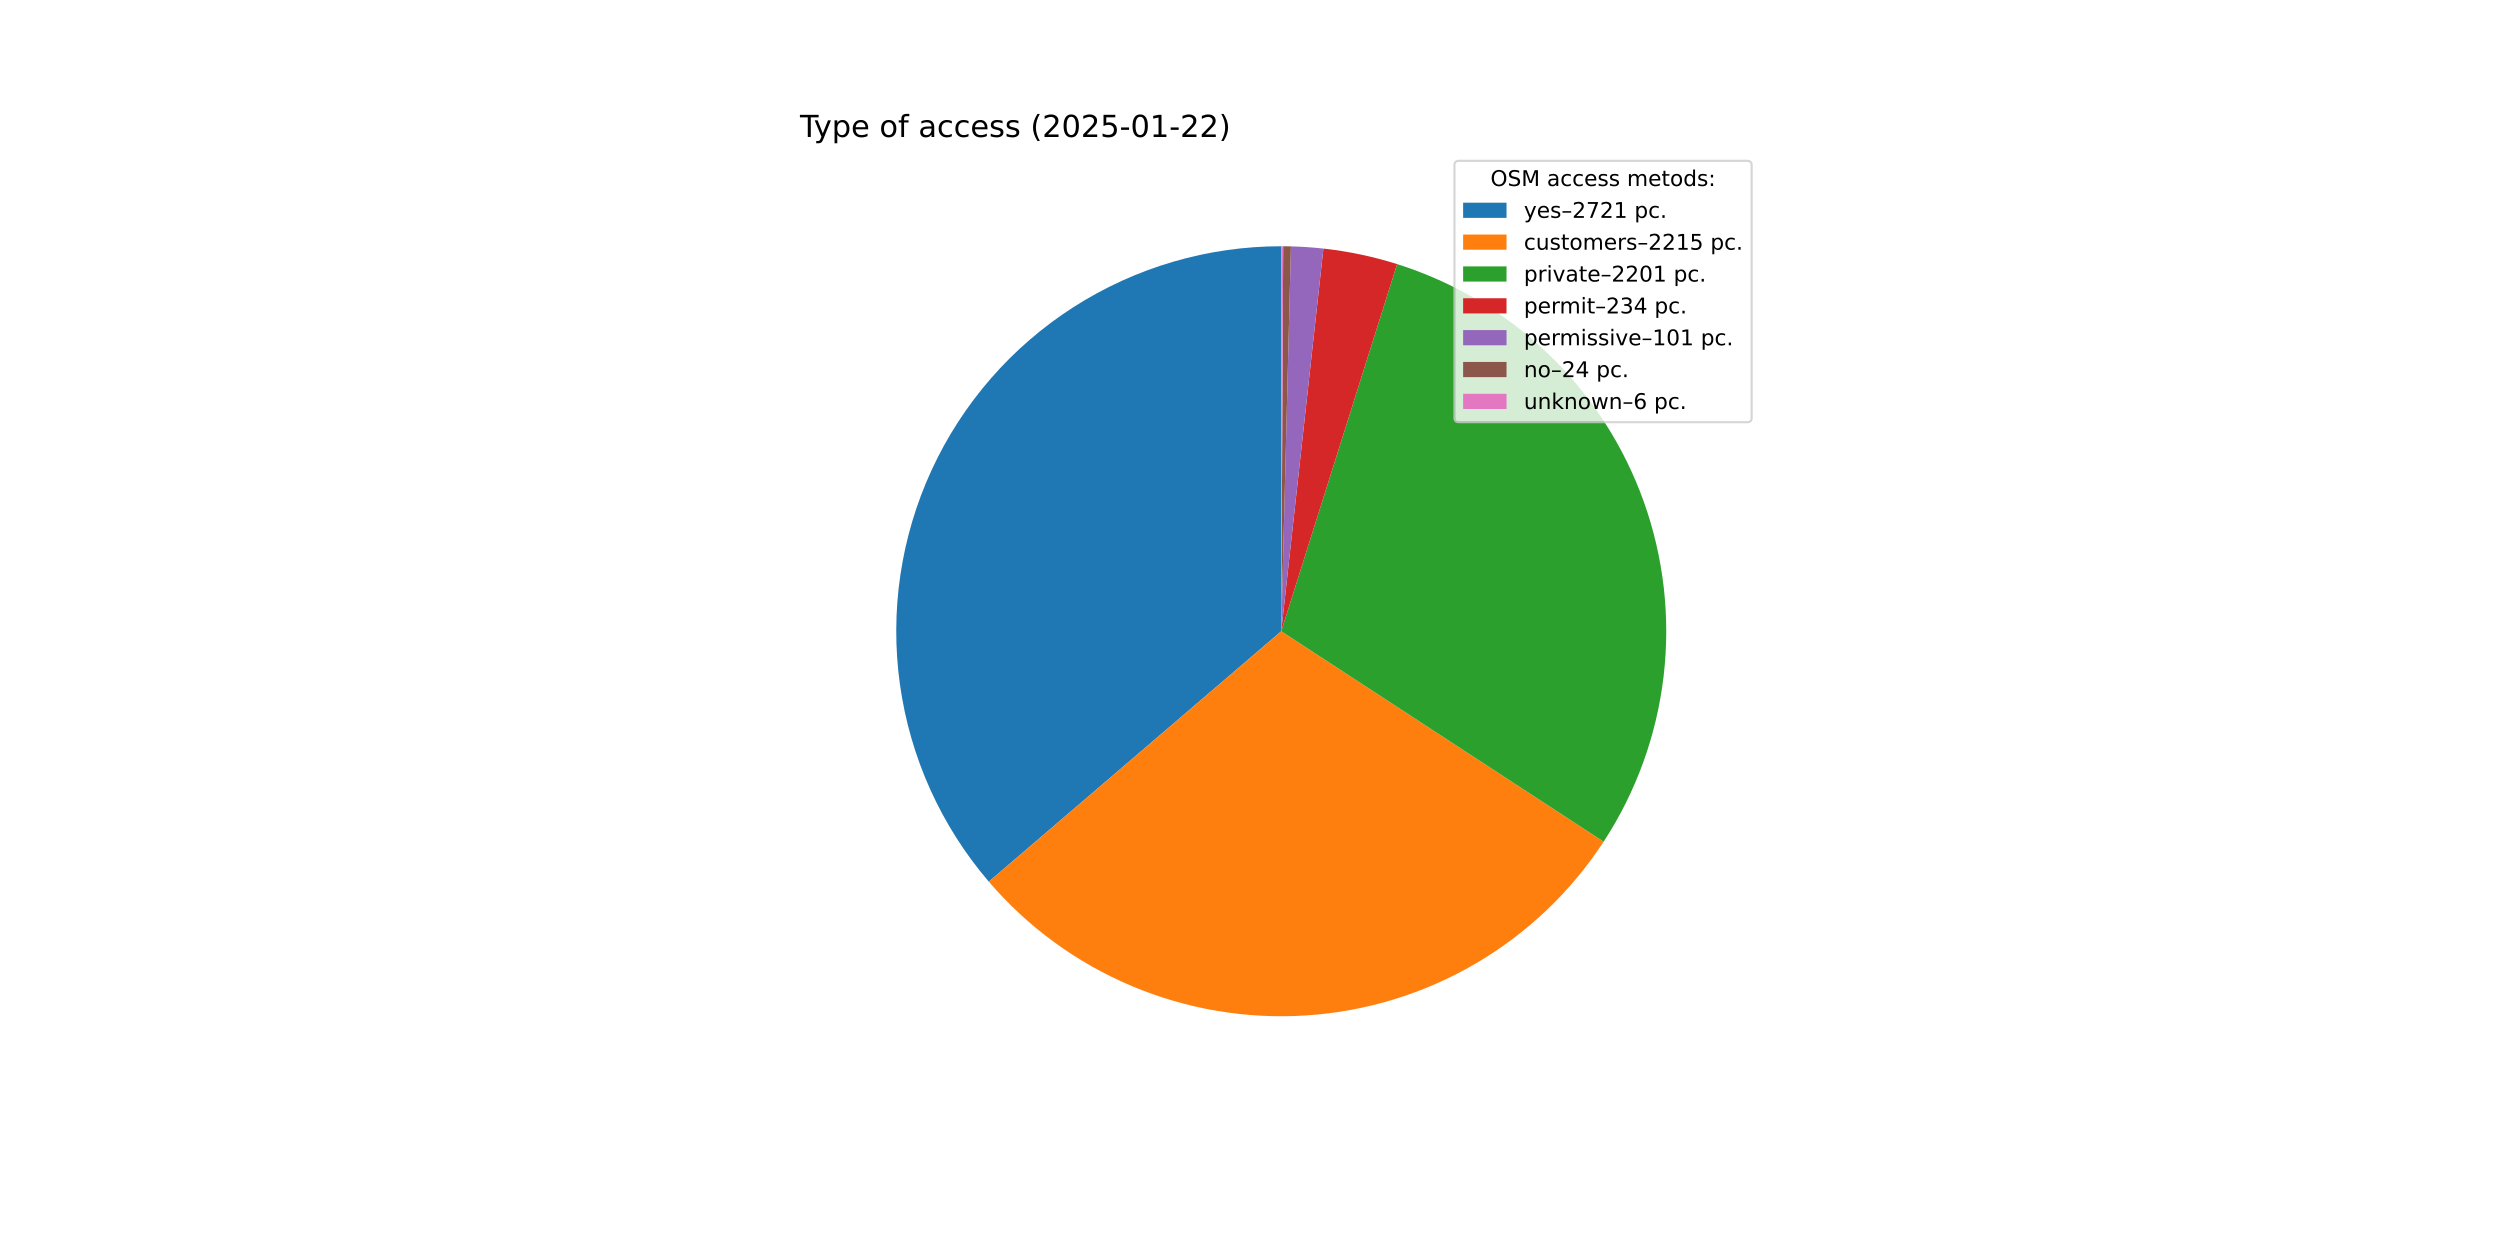
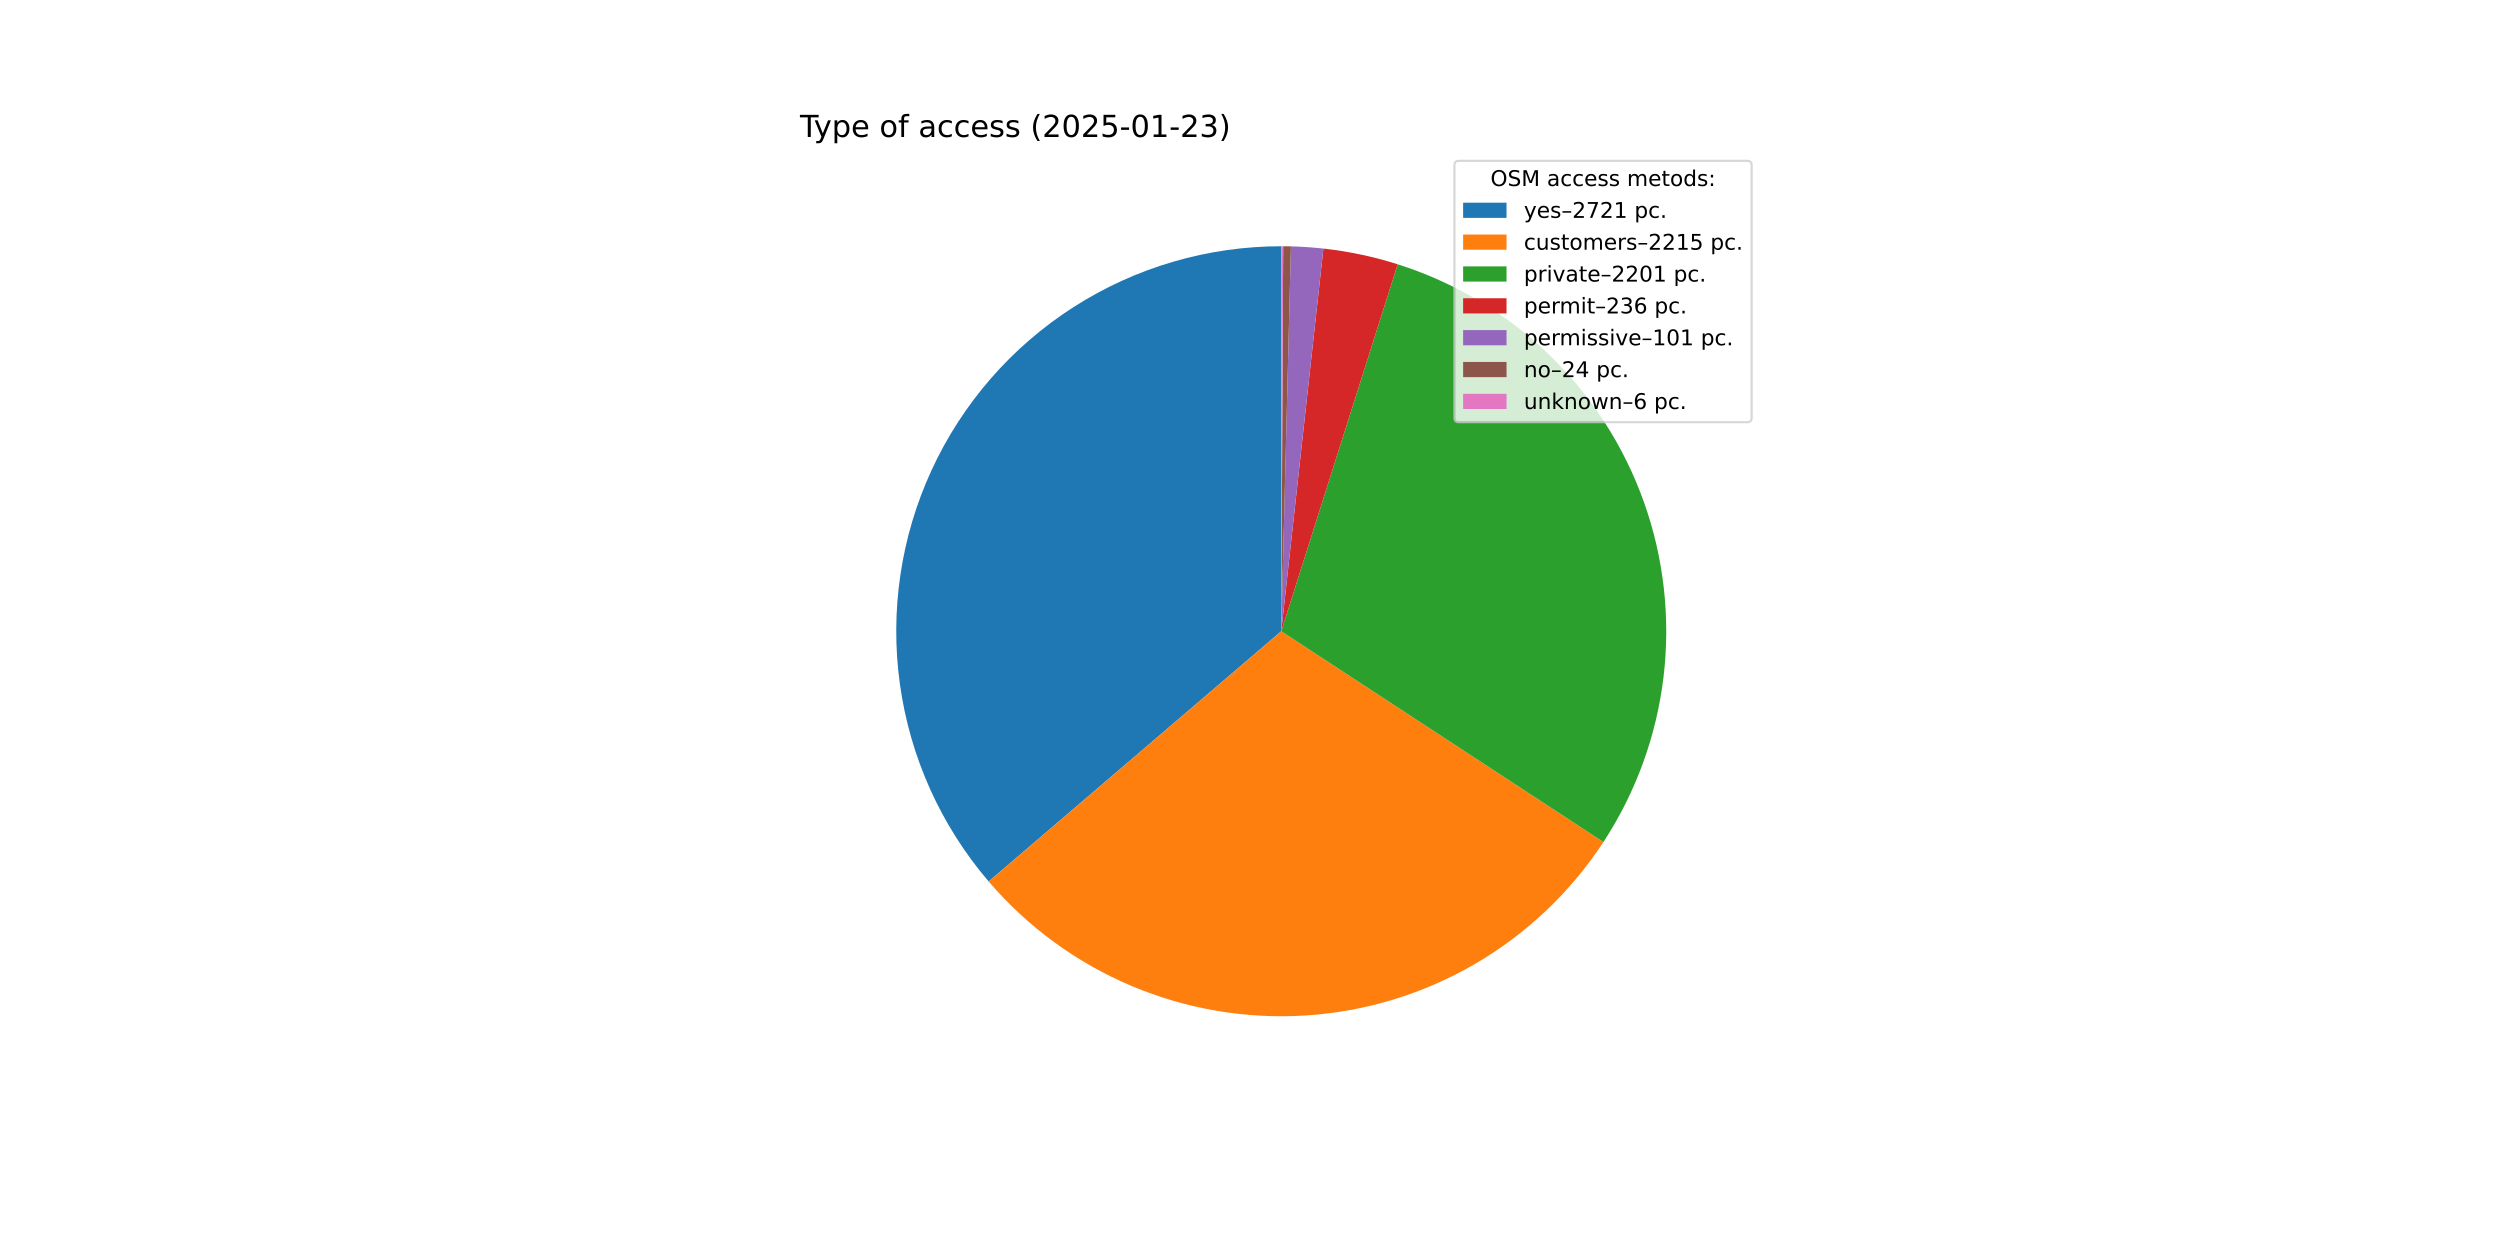
<svg xmlns="http://www.w3.org/2000/svg" xmlns:xlink="http://www.w3.org/1999/xlink" width="1152pt" height="576pt" viewBox="0 0 1152 576" version="1.1">
  <defs>
    <style type="text/css">*{stroke-linejoin: round; stroke-linecap: butt}</style>
  </defs>
  <g id="figure_1">
    <g id="patch_1">
      <path d="M 0 576  L 1152 576  L 1152 0  L 0 0  z " style="fill: #ffffff" />
    </g>
    <g id="axes_1">
      <g id="patch_2">
-         <path d="M 590.4 113.472  C 556.482 113.472 523.265 123.199 494.705 141.494  C 466.144 159.79 443.421 185.898 429.241 216.709  C 415.06 247.521 410.009 281.762 414.688 315.355  C 419.368 348.949 433.584 380.506 455.645 406.27  L 590.4 290.88  z " style="fill: #1f77b4" />
+         <path d="M 590.4 113.472  C 556.491 113.472 523.283 123.194 494.728 141.48  C 466.172 159.766 443.449 185.862 429.263 216.66  C 415.077 247.459 410.015 281.689 414.677 315.275  C 419.34 348.862 433.536 380.418 455.575 406.188  L 590.4 290.88  z " style="fill: #1f77b4" />
      </g>
      <g id="patch_3">
-         <path d="M 455.645 406.27  C 473.563 427.195 496.112 443.662 521.498 454.361  C 546.884 465.061 574.417 469.701 601.907 467.914  C 629.398 466.128 656.098 457.962 679.886 444.066  C 703.673 430.17 723.9 410.923 738.958 387.854  L 590.4 290.88  z " style="fill: #ff7f0e" />
+         <path d="M 455.575 406.188  C 473.476 427.118 496.007 443.596 521.378 454.311  C 546.75 465.026 574.271 469.687 601.756 467.924  C 629.241 466.161 655.941 458.022 679.736 444.153  C 703.53 430.285 723.772 411.064 738.852 388.018  L 590.4 290.88  z " style="fill: #ff7f0e" />
      </g>
      <g id="patch_4">
-         <path d="M 738.958 387.854  C 753.921 364.932 763.378 338.856 766.585 311.671  C 769.793 284.487 766.667 256.925 757.451 231.15  C 748.235 205.375 733.177 182.079 713.46 163.092  C 693.743 144.104 669.897 129.935 643.793 121.697  L 590.4 290.88  z " style="fill: #2ca02c" />
+         <path d="M 738.852 388.018  C 753.835 365.119 763.32 339.06 766.56 311.887  C 769.8 284.714 766.71 257.156 757.531 231.375  C 748.352 205.595 733.332 182.284 713.648 163.273  C 693.964 144.262 670.146 130.06 644.062 121.783  L 590.4 290.88  z " style="fill: #2ca02c" />
      </g>
      <g id="patch_5">
-         <path d="M 643.793 121.697  C 638.266 119.953 632.656 118.48 626.985 117.285  C 621.313 116.09 615.587 115.173 609.826 114.539  L 590.4 290.88  z " style="fill: #d62728" />
+         <path d="M 644.062 121.783  C 638.492 120.015 632.838 118.523 627.12 117.314  C 621.403 116.104 615.629 115.178 609.82 114.538  L 590.4 290.88  z " style="fill: #d62728" />
      </g>
      <g id="patch_6">
-         <path d="M 609.826 114.539  C 607.339 114.265 604.848 114.044 602.352 113.875  C 599.856 113.707 597.358 113.591 594.857 113.528  L 590.4 290.88  z " style="fill: #9467bd" />
+         <path d="M 609.82 114.538  C 607.335 114.264 604.844 114.043 602.349 113.875  C 599.854 113.706 597.356 113.591 594.856 113.528  L 590.4 290.88  z " style="fill: #9467bd" />
      </g>
      <g id="patch_7">
-         <path d="M 594.857 113.528  C 594.263 113.513 593.669 113.501 593.074 113.492  C 592.48 113.483 591.886 113.477 591.292 113.474  L 590.4 290.88  z " style="fill: #8c564b" />
+         <path d="M 594.856 113.528  C 594.262 113.513 593.668 113.501 593.074 113.492  C 592.48 113.483 591.886 113.477 591.291 113.474  L 590.4 290.88  z " style="fill: #8c564b" />
      </g>
      <g id="patch_8">
-         <path d="M 591.292 113.474  C 591.143 113.473 590.994 113.473 590.846 113.473  C 590.697 113.472 590.549 113.472 590.4 113.472  L 590.4 290.88  z " style="fill: #e377c2" />
+         <path d="M 591.291 113.474  C 591.143 113.473 590.994 113.473 590.846 113.473  C 590.697 113.472 590.549 113.472 590.4 113.472  L 590.4 290.88  z " style="fill: #e377c2" />
      </g>
      <g id="matplotlib.axis_1" />
      <g id="matplotlib.axis_2" />
      <g id="text_1">
        <g transform="translate(368.64 63.12) scale(0.14 -0.14)">
          <defs>
            <path id="DejaVuSans-54" d="M -19 4666  L 3928 4666  L 3928 4134  L 2272 4134  L 2272 0  L 1638 0  L 1638 4134  L -19 4134  L -19 4666  z " transform="scale(0.015625)" />
            <path id="DejaVuSans-79" d="M 2059 -325  Q 1816 -950 1584 -1140  Q 1353 -1331 966 -1331  L 506 -1331  L 506 -850  L 844 -850  Q 1081 -850 1212 -737  Q 1344 -625 1503 -206  L 1606 56  L 191 3500  L 800 3500  L 1894 763  L 2988 3500  L 3597 3500  L 2059 -325  z " transform="scale(0.015625)" />
            <path id="DejaVuSans-70" d="M 1159 525  L 1159 -1331  L 581 -1331  L 581 3500  L 1159 3500  L 1159 2969  Q 1341 3281 1617 3432  Q 1894 3584 2278 3584  Q 2916 3584 3314 3078  Q 3713 2572 3713 1747  Q 3713 922 3314 415  Q 2916 -91 2278 -91  Q 1894 -91 1617 61  Q 1341 213 1159 525  z M 3116 1747  Q 3116 2381 2855 2742  Q 2594 3103 2138 3103  Q 1681 3103 1420 2742  Q 1159 2381 1159 1747  Q 1159 1113 1420 752  Q 1681 391 2138 391  Q 2594 391 2855 752  Q 3116 1113 3116 1747  z " transform="scale(0.015625)" />
            <path id="DejaVuSans-65" d="M 3597 1894  L 3597 1613  L 953 1613  Q 991 1019 1311 708  Q 1631 397 2203 397  Q 2534 397 2845 478  Q 3156 559 3463 722  L 3463 178  Q 3153 47 2828 -22  Q 2503 -91 2169 -91  Q 1331 -91 842 396  Q 353 884 353 1716  Q 353 2575 817 3079  Q 1281 3584 2069 3584  Q 2775 3584 3186 3129  Q 3597 2675 3597 1894  z M 3022 2063  Q 3016 2534 2758 2815  Q 2500 3097 2075 3097  Q 1594 3097 1305 2825  Q 1016 2553 972 2059  L 3022 2063  z " transform="scale(0.015625)" />
            <path id="DejaVuSans-20" transform="scale(0.015625)" />
            <path id="DejaVuSans-6f" d="M 1959 3097  Q 1497 3097 1228 2736  Q 959 2375 959 1747  Q 959 1119 1226 758  Q 1494 397 1959 397  Q 2419 397 2687 759  Q 2956 1122 2956 1747  Q 2956 2369 2687 2733  Q 2419 3097 1959 3097  z M 1959 3584  Q 2709 3584 3137 3096  Q 3566 2609 3566 1747  Q 3566 888 3137 398  Q 2709 -91 1959 -91  Q 1206 -91 779 398  Q 353 888 353 1747  Q 353 2609 779 3096  Q 1206 3584 1959 3584  z " transform="scale(0.015625)" />
            <path id="DejaVuSans-66" d="M 2375 4863  L 2375 4384  L 1825 4384  Q 1516 4384 1395 4259  Q 1275 4134 1275 3809  L 1275 3500  L 2222 3500  L 2222 3053  L 1275 3053  L 1275 0  L 697 0  L 697 3053  L 147 3053  L 147 3500  L 697 3500  L 697 3744  Q 697 4328 969 4595  Q 1241 4863 1831 4863  L 2375 4863  z " transform="scale(0.015625)" />
            <path id="DejaVuSans-61" d="M 2194 1759  Q 1497 1759 1228 1600  Q 959 1441 959 1056  Q 959 750 1161 570  Q 1363 391 1709 391  Q 2188 391 2477 730  Q 2766 1069 2766 1631  L 2766 1759  L 2194 1759  z M 3341 1997  L 3341 0  L 2766 0  L 2766 531  Q 2569 213 2275 61  Q 1981 -91 1556 -91  Q 1019 -91 701 211  Q 384 513 384 1019  Q 384 1609 779 1909  Q 1175 2209 1959 2209  L 2766 2209  L 2766 2266  Q 2766 2663 2505 2880  Q 2244 3097 1772 3097  Q 1472 3097 1187 3025  Q 903 2953 641 2809  L 641 3341  Q 956 3463 1253 3523  Q 1550 3584 1831 3584  Q 2591 3584 2966 3190  Q 3341 2797 3341 1997  z " transform="scale(0.015625)" />
            <path id="DejaVuSans-63" d="M 3122 3366  L 3122 2828  Q 2878 2963 2633 3030  Q 2388 3097 2138 3097  Q 1578 3097 1268 2742  Q 959 2388 959 1747  Q 959 1106 1268 751  Q 1578 397 2138 397  Q 2388 397 2633 464  Q 2878 531 3122 666  L 3122 134  Q 2881 22 2623 -34  Q 2366 -91 2075 -91  Q 1284 -91 818 406  Q 353 903 353 1747  Q 353 2603 823 3093  Q 1294 3584 2113 3584  Q 2378 3584 2631 3529  Q 2884 3475 3122 3366  z " transform="scale(0.015625)" />
            <path id="DejaVuSans-73" d="M 2834 3397  L 2834 2853  Q 2591 2978 2328 3040  Q 2066 3103 1784 3103  Q 1356 3103 1142 2972  Q 928 2841 928 2578  Q 928 2378 1081 2264  Q 1234 2150 1697 2047  L 1894 2003  Q 2506 1872 2764 1633  Q 3022 1394 3022 966  Q 3022 478 2636 193  Q 2250 -91 1575 -91  Q 1294 -91 989 -36  Q 684 19 347 128  L 347 722  Q 666 556 975 473  Q 1284 391 1588 391  Q 1994 391 2212 530  Q 2431 669 2431 922  Q 2431 1156 2273 1281  Q 2116 1406 1581 1522  L 1381 1569  Q 847 1681 609 1914  Q 372 2147 372 2553  Q 372 3047 722 3315  Q 1072 3584 1716 3584  Q 2034 3584 2315 3537  Q 2597 3491 2834 3397  z " transform="scale(0.015625)" />
            <path id="DejaVuSans-28" d="M 1984 4856  Q 1566 4138 1362 3434  Q 1159 2731 1159 2009  Q 1159 1288 1364 580  Q 1569 -128 1984 -844  L 1484 -844  Q 1016 -109 783 600  Q 550 1309 550 2009  Q 550 2706 781 3412  Q 1013 4119 1484 4856  L 1984 4856  z " transform="scale(0.015625)" />
            <path id="DejaVuSans-32" d="M 1228 531  L 3431 531  L 3431 0  L 469 0  L 469 531  Q 828 903 1448 1529  Q 2069 2156 2228 2338  Q 2531 2678 2651 2914  Q 2772 3150 2772 3378  Q 2772 3750 2511 3984  Q 2250 4219 1831 4219  Q 1534 4219 1204 4116  Q 875 4013 500 3803  L 500 4441  Q 881 4594 1212 4672  Q 1544 4750 1819 4750  Q 2544 4750 2975 4387  Q 3406 4025 3406 3419  Q 3406 3131 3298 2873  Q 3191 2616 2906 2266  Q 2828 2175 2409 1742  Q 1991 1309 1228 531  z " transform="scale(0.015625)" />
            <path id="DejaVuSans-30" d="M 2034 4250  Q 1547 4250 1301 3770  Q 1056 3291 1056 2328  Q 1056 1369 1301 889  Q 1547 409 2034 409  Q 2525 409 2770 889  Q 3016 1369 3016 2328  Q 3016 3291 2770 3770  Q 2525 4250 2034 4250  z M 2034 4750  Q 2819 4750 3233 4129  Q 3647 3509 3647 2328  Q 3647 1150 3233 529  Q 2819 -91 2034 -91  Q 1250 -91 836 529  Q 422 1150 422 2328  Q 422 3509 836 4129  Q 1250 4750 2034 4750  z " transform="scale(0.015625)" />
            <path id="DejaVuSans-35" d="M 691 4666  L 3169 4666  L 3169 4134  L 1269 4134  L 1269 2991  Q 1406 3038 1543 3061  Q 1681 3084 1819 3084  Q 2600 3084 3056 2656  Q 3513 2228 3513 1497  Q 3513 744 3044 326  Q 2575 -91 1722 -91  Q 1428 -91 1123 -41  Q 819 9 494 109  L 494 744  Q 775 591 1075 516  Q 1375 441 1709 441  Q 2250 441 2565 725  Q 2881 1009 2881 1497  Q 2881 1984 2565 2268  Q 2250 2553 1709 2553  Q 1456 2553 1204 2497  Q 953 2441 691 2322  L 691 4666  z " transform="scale(0.015625)" />
            <path id="DejaVuSans-2d" d="M 313 2009  L 1997 2009  L 1997 1497  L 313 1497  L 313 2009  z " transform="scale(0.015625)" />
            <path id="DejaVuSans-31" d="M 794 531  L 1825 531  L 1825 4091  L 703 3866  L 703 4441  L 1819 4666  L 2450 4666  L 2450 531  L 3481 531  L 3481 0  L 794 0  L 794 531  z " transform="scale(0.015625)" />
+             <path id="DejaVuSans-33" d="M 2597 2516  Q 3050 2419 3304 2112  Q 3559 1806 3559 1356  Q 3559 666 3084 287  Q 2609 -91 1734 -91  Q 1441 -91 1130 -33  Q 819 25 488 141  L 488 750  Q 750 597 1062 519  Q 1375 441 1716 441  Q 2309 441 2620 675  Q 2931 909 2931 1356  Q 2931 1769 2642 2001  Q 2353 2234 1838 2234  L 1294 2234  L 1294 2753  L 1863 2753  Q 2328 2753 2575 2939  Q 2822 3125 2822 3475  Q 2822 3834 2567 4026  Q 2313 4219 1838 4219  Q 1578 4219 1281 4162  Q 984 4106 628 3988  L 628 4550  Q 988 4650 1302 4700  Q 1616 4750 1894 4750  Q 2613 4750 3031 4423  Q 3450 4097 3450 3541  Q 3450 3153 3228 2886  Q 3006 2619 2597 2516  z " transform="scale(0.015625)" />
            <path id="DejaVuSans-29" d="M 513 4856  L 1013 4856  Q 1481 4119 1714 3412  Q 1947 2706 1947 2009  Q 1947 1309 1714 600  Q 1481 -109 1013 -844  L 513 -844  Q 928 -128 1133 580  Q 1338 1288 1338 2009  Q 1338 2731 1133 3434  Q 928 4138 513 4856  z " transform="scale(0.015625)" />
          </defs>
          <use xlink:href="#DejaVuSans-54" />
          <use xlink:href="#DejaVuSans-79" x="45.459" />
          <use xlink:href="#DejaVuSans-70" x="104.639" />
          <use xlink:href="#DejaVuSans-65" x="168.115" />
          <use xlink:href="#DejaVuSans-20" x="229.639" />
          <use xlink:href="#DejaVuSans-6f" x="261.426" />
          <use xlink:href="#DejaVuSans-66" x="322.607" />
          <use xlink:href="#DejaVuSans-20" x="357.812" />
          <use xlink:href="#DejaVuSans-61" x="389.6" />
          <use xlink:href="#DejaVuSans-63" x="450.879" />
          <use xlink:href="#DejaVuSans-63" x="505.859" />
          <use xlink:href="#DejaVuSans-65" x="560.84" />
          <use xlink:href="#DejaVuSans-73" x="622.363" />
          <use xlink:href="#DejaVuSans-73" x="674.463" />
          <use xlink:href="#DejaVuSans-20" x="726.562" />
          <use xlink:href="#DejaVuSans-28" x="758.35" />
          <use xlink:href="#DejaVuSans-32" x="797.363" />
          <use xlink:href="#DejaVuSans-30" x="860.986" />
          <use xlink:href="#DejaVuSans-32" x="924.609" />
          <use xlink:href="#DejaVuSans-35" x="988.232" />
          <use xlink:href="#DejaVuSans-2d" x="1051.855" />
          <use xlink:href="#DejaVuSans-30" x="1087.939" />
          <use xlink:href="#DejaVuSans-31" x="1151.562" />
          <use xlink:href="#DejaVuSans-2d" x="1215.186" />
          <use xlink:href="#DejaVuSans-32" x="1251.27" />
-           <use xlink:href="#DejaVuSans-32" x="1314.893" />
+           <use xlink:href="#DejaVuSans-33" x="1314.893" />
          <use xlink:href="#DejaVuSans-29" x="1378.516" />
        </g>
      </g>
      <g id="legend_1">
        <g id="patch_9">
          <path d="M 672.208 194.545  L 805.16 194.545  Q 807.16 194.545 807.16 192.545  L 807.16 76.12  Q 807.16 74.12 805.16 74.12  L 672.208 74.12  Q 670.208 74.12 670.208 76.12  L 670.208 192.545  Q 670.208 194.545 672.208 194.545  z " style="fill: #ffffff; opacity: 0.8; stroke: #cccccc; stroke-linejoin: miter" />
        </g>
        <g id="text_2">
          <g transform="translate(686.8038 85.71844) scale(0.1 -0.1)">
            <defs>
              <path id="DejaVuSans-4f" d="M 2522 4238  Q 1834 4238 1429 3725  Q 1025 3213 1025 2328  Q 1025 1447 1429 934  Q 1834 422 2522 422  Q 3209 422 3611 934  Q 4013 1447 4013 2328  Q 4013 3213 3611 3725  Q 3209 4238 2522 4238  z M 2522 4750  Q 3503 4750 4090 4092  Q 4678 3434 4678 2328  Q 4678 1225 4090 567  Q 3503 -91 2522 -91  Q 1538 -91 948 565  Q 359 1222 359 2328  Q 359 3434 948 4092  Q 1538 4750 2522 4750  z " transform="scale(0.015625)" />
              <path id="DejaVuSans-53" d="M 3425 4513  L 3425 3897  Q 3066 4069 2747 4153  Q 2428 4238 2131 4238  Q 1616 4238 1336 4038  Q 1056 3838 1056 3469  Q 1056 3159 1242 3001  Q 1428 2844 1947 2747  L 2328 2669  Q 3034 2534 3370 2195  Q 3706 1856 3706 1288  Q 3706 609 3251 259  Q 2797 -91 1919 -91  Q 1588 -91 1214 -16  Q 841 59 441 206  L 441 856  Q 825 641 1194 531  Q 1563 422 1919 422  Q 2459 422 2753 634  Q 3047 847 3047 1241  Q 3047 1584 2836 1778  Q 2625 1972 2144 2069  L 1759 2144  Q 1053 2284 737 2584  Q 422 2884 422 3419  Q 422 4038 858 4394  Q 1294 4750 2059 4750  Q 2388 4750 2728 4690  Q 3069 4631 3425 4513  z " transform="scale(0.015625)" />
              <path id="DejaVuSans-4d" d="M 628 4666  L 1569 4666  L 2759 1491  L 3956 4666  L 4897 4666  L 4897 0  L 4281 0  L 4281 4097  L 3078 897  L 2444 897  L 1241 4097  L 1241 0  L 628 0  L 628 4666  z " transform="scale(0.015625)" />
              <path id="DejaVuSans-6d" d="M 3328 2828  Q 3544 3216 3844 3400  Q 4144 3584 4550 3584  Q 5097 3584 5394 3201  Q 5691 2819 5691 2113  L 5691 0  L 5113 0  L 5113 2094  Q 5113 2597 4934 2840  Q 4756 3084 4391 3084  Q 3944 3084 3684 2787  Q 3425 2491 3425 1978  L 3425 0  L 2847 0  L 2847 2094  Q 2847 2600 2669 2842  Q 2491 3084 2119 3084  Q 1678 3084 1418 2786  Q 1159 2488 1159 1978  L 1159 0  L 581 0  L 581 3500  L 1159 3500  L 1159 2956  Q 1356 3278 1631 3431  Q 1906 3584 2284 3584  Q 2666 3584 2933 3390  Q 3200 3197 3328 2828  z " transform="scale(0.015625)" />
              <path id="DejaVuSans-74" d="M 1172 4494  L 1172 3500  L 2356 3500  L 2356 3053  L 1172 3053  L 1172 1153  Q 1172 725 1289 603  Q 1406 481 1766 481  L 2356 481  L 2356 0  L 1766 0  Q 1100 0 847 248  Q 594 497 594 1153  L 594 3053  L 172 3053  L 172 3500  L 594 3500  L 594 4494  L 1172 4494  z " transform="scale(0.015625)" />
              <path id="DejaVuSans-64" d="M 2906 2969  L 2906 4863  L 3481 4863  L 3481 0  L 2906 0  L 2906 525  Q 2725 213 2448 61  Q 2172 -91 1784 -91  Q 1150 -91 751 415  Q 353 922 353 1747  Q 353 2572 751 3078  Q 1150 3584 1784 3584  Q 2172 3584 2448 3432  Q 2725 3281 2906 2969  z M 947 1747  Q 947 1113 1208 752  Q 1469 391 1925 391  Q 2381 391 2643 752  Q 2906 1113 2906 1747  Q 2906 2381 2643 2742  Q 2381 3103 1925 3103  Q 1469 3103 1208 2742  Q 947 2381 947 1747  z " transform="scale(0.015625)" />
              <path id="DejaVuSans-3a" d="M 750 794  L 1409 794  L 1409 0  L 750 0  L 750 794  z M 750 3309  L 1409 3309  L 1409 2516  L 750 2516  L 750 3309  z " transform="scale(0.015625)" />
            </defs>
            <use xlink:href="#DejaVuSans-4f" />
            <use xlink:href="#DejaVuSans-53" x="78.711" />
            <use xlink:href="#DejaVuSans-4d" x="142.188" />
            <use xlink:href="#DejaVuSans-20" x="228.467" />
            <use xlink:href="#DejaVuSans-61" x="260.254" />
            <use xlink:href="#DejaVuSans-63" x="321.533" />
            <use xlink:href="#DejaVuSans-63" x="376.514" />
            <use xlink:href="#DejaVuSans-65" x="431.494" />
            <use xlink:href="#DejaVuSans-73" x="493.018" />
            <use xlink:href="#DejaVuSans-73" x="545.117" />
            <use xlink:href="#DejaVuSans-20" x="597.217" />
            <use xlink:href="#DejaVuSans-6d" x="629.004" />
            <use xlink:href="#DejaVuSans-65" x="726.416" />
            <use xlink:href="#DejaVuSans-74" x="787.939" />
            <use xlink:href="#DejaVuSans-6f" x="827.148" />
            <use xlink:href="#DejaVuSans-64" x="888.33" />
            <use xlink:href="#DejaVuSans-73" x="951.807" />
            <use xlink:href="#DejaVuSans-3a" x="1003.906" />
          </g>
        </g>
        <g id="patch_10">
          <path d="M 674.208 100.397  L 694.208 100.397  L 694.208 93.397  L 674.208 93.397  z " style="fill: #1f77b4" />
        </g>
        <g id="text_3">
          <g transform="translate(702.2084 100.3966) scale(0.1 -0.1)">
            <defs>
              <path id="DejaVuSans-2013" d="M 313 1978  L 2888 1978  L 2888 1528  L 313 1528  L 313 1978  z " transform="scale(0.015625)" />
              <path id="DejaVuSans-37" d="M 525 4666  L 3525 4666  L 3525 4397  L 1831 0  L 1172 0  L 2766 4134  L 525 4134  L 525 4666  z " transform="scale(0.015625)" />
              <path id="DejaVuSans-2e" d="M 684 794  L 1344 794  L 1344 0  L 684 0  L 684 794  z " transform="scale(0.015625)" />
            </defs>
            <use xlink:href="#DejaVuSans-79" />
            <use xlink:href="#DejaVuSans-65" x="59.18" />
            <use xlink:href="#DejaVuSans-73" x="120.703" />
            <use xlink:href="#DejaVuSans-2013" x="172.803" />
            <use xlink:href="#DejaVuSans-32" x="222.803" />
            <use xlink:href="#DejaVuSans-37" x="286.426" />
            <use xlink:href="#DejaVuSans-32" x="350.049" />
            <use xlink:href="#DejaVuSans-31" x="413.672" />
            <use xlink:href="#DejaVuSans-20" x="477.295" />
            <use xlink:href="#DejaVuSans-70" x="509.082" />
            <use xlink:href="#DejaVuSans-63" x="572.559" />
            <use xlink:href="#DejaVuSans-2e" x="627.539" />
          </g>
        </g>
        <g id="patch_11">
          <path d="M 674.208 115.075  L 694.208 115.075  L 694.208 108.075  L 674.208 108.075  z " style="fill: #ff7f0e" />
        </g>
        <g id="text_4">
          <g transform="translate(702.2084 115.0747) scale(0.1 -0.1)">
            <defs>
              <path id="DejaVuSans-75" d="M 544 1381  L 544 3500  L 1119 3500  L 1119 1403  Q 1119 906 1312 657  Q 1506 409 1894 409  Q 2359 409 2629 706  Q 2900 1003 2900 1516  L 2900 3500  L 3475 3500  L 3475 0  L 2900 0  L 2900 538  Q 2691 219 2414 64  Q 2138 -91 1772 -91  Q 1169 -91 856 284  Q 544 659 544 1381  z M 1991 3584  L 1991 3584  z " transform="scale(0.015625)" />
              <path id="DejaVuSans-72" d="M 2631 2963  Q 2534 3019 2420 3045  Q 2306 3072 2169 3072  Q 1681 3072 1420 2755  Q 1159 2438 1159 1844  L 1159 0  L 581 0  L 581 3500  L 1159 3500  L 1159 2956  Q 1341 3275 1631 3429  Q 1922 3584 2338 3584  Q 2397 3584 2469 3576  Q 2541 3569 2628 3553  L 2631 2963  z " transform="scale(0.015625)" />
            </defs>
            <use xlink:href="#DejaVuSans-63" />
            <use xlink:href="#DejaVuSans-75" x="54.98" />
            <use xlink:href="#DejaVuSans-73" x="118.359" />
            <use xlink:href="#DejaVuSans-74" x="170.459" />
            <use xlink:href="#DejaVuSans-6f" x="209.668" />
            <use xlink:href="#DejaVuSans-6d" x="270.85" />
            <use xlink:href="#DejaVuSans-65" x="368.262" />
            <use xlink:href="#DejaVuSans-72" x="429.785" />
            <use xlink:href="#DejaVuSans-73" x="470.898" />
            <use xlink:href="#DejaVuSans-2013" x="522.998" />
            <use xlink:href="#DejaVuSans-32" x="572.998" />
            <use xlink:href="#DejaVuSans-32" x="636.621" />
            <use xlink:href="#DejaVuSans-31" x="700.244" />
            <use xlink:href="#DejaVuSans-35" x="763.867" />
            <use xlink:href="#DejaVuSans-20" x="827.49" />
            <use xlink:href="#DejaVuSans-70" x="859.277" />
            <use xlink:href="#DejaVuSans-63" x="922.754" />
            <use xlink:href="#DejaVuSans-2e" x="977.734" />
          </g>
        </g>
        <g id="patch_12">
          <path d="M 674.208 129.753  L 694.208 129.753  L 694.208 122.753  L 674.208 122.753  z " style="fill: #2ca02c" />
        </g>
        <g id="text_5">
          <g transform="translate(702.2084 129.7528) scale(0.1 -0.1)">
            <defs>
              <path id="DejaVuSans-69" d="M 603 3500  L 1178 3500  L 1178 0  L 603 0  L 603 3500  z M 603 4863  L 1178 4863  L 1178 4134  L 603 4134  L 603 4863  z " transform="scale(0.015625)" />
              <path id="DejaVuSans-76" d="M 191 3500  L 800 3500  L 1894 563  L 2988 3500  L 3597 3500  L 2284 0  L 1503 0  L 191 3500  z " transform="scale(0.015625)" />
            </defs>
            <use xlink:href="#DejaVuSans-70" />
            <use xlink:href="#DejaVuSans-72" x="63.477" />
            <use xlink:href="#DejaVuSans-69" x="104.59" />
            <use xlink:href="#DejaVuSans-76" x="132.373" />
            <use xlink:href="#DejaVuSans-61" x="191.553" />
            <use xlink:href="#DejaVuSans-74" x="252.832" />
            <use xlink:href="#DejaVuSans-65" x="292.041" />
            <use xlink:href="#DejaVuSans-2013" x="353.564" />
            <use xlink:href="#DejaVuSans-32" x="403.564" />
            <use xlink:href="#DejaVuSans-32" x="467.188" />
            <use xlink:href="#DejaVuSans-30" x="530.811" />
            <use xlink:href="#DejaVuSans-31" x="594.434" />
            <use xlink:href="#DejaVuSans-20" x="658.057" />
            <use xlink:href="#DejaVuSans-70" x="689.844" />
            <use xlink:href="#DejaVuSans-63" x="753.32" />
            <use xlink:href="#DejaVuSans-2e" x="808.301" />
          </g>
        </g>
        <g id="patch_13">
          <path d="M 674.208 144.431  L 694.208 144.431  L 694.208 137.431  L 674.208 137.431  z " style="fill: #d62728" />
        </g>
        <g id="text_6">
          <g transform="translate(702.2084 144.4309) scale(0.1 -0.1)">
            <defs>
-               <path id="DejaVuSans-33" d="M 2597 2516  Q 3050 2419 3304 2112  Q 3559 1806 3559 1356  Q 3559 666 3084 287  Q 2609 -91 1734 -91  Q 1441 -91 1130 -33  Q 819 25 488 141  L 488 750  Q 750 597 1062 519  Q 1375 441 1716 441  Q 2309 441 2620 675  Q 2931 909 2931 1356  Q 2931 1769 2642 2001  Q 2353 2234 1838 2234  L 1294 2234  L 1294 2753  L 1863 2753  Q 2328 2753 2575 2939  Q 2822 3125 2822 3475  Q 2822 3834 2567 4026  Q 2313 4219 1838 4219  Q 1578 4219 1281 4162  Q 984 4106 628 3988  L 628 4550  Q 988 4650 1302 4700  Q 1616 4750 1894 4750  Q 2613 4750 3031 4423  Q 3450 4097 3450 3541  Q 3450 3153 3228 2886  Q 3006 2619 2597 2516  z " transform="scale(0.015625)" />
-               <path id="DejaVuSans-34" d="M 2419 4116  L 825 1625  L 2419 1625  L 2419 4116  z M 2253 4666  L 3047 4666  L 3047 1625  L 3713 1625  L 3713 1100  L 3047 1100  L 3047 0  L 2419 0  L 2419 1100  L 313 1100  L 313 1709  L 2253 4666  z " transform="scale(0.015625)" />
+               <path id="DejaVuSans-36" d="M 2113 2584  Q 1688 2584 1439 2293  Q 1191 2003 1191 1497  Q 1191 994 1439 701  Q 1688 409 2113 409  Q 2538 409 2786 701  Q 3034 994 3034 1497  Q 3034 2003 2786 2293  Q 2538 2584 2113 2584  z M 3366 4563  L 3366 3988  Q 3128 4100 2886 4159  Q 2644 4219 2406 4219  Q 1781 4219 1451 3797  Q 1122 3375 1075 2522  Q 1259 2794 1537 2939  Q 1816 3084 2150 3084  Q 2853 3084 3261 2657  Q 3669 2231 3669 1497  Q 3669 778 3244 343  Q 2819 -91 2113 -91  Q 1303 -91 875 529  Q 447 1150 447 2328  Q 447 3434 972 4092  Q 1497 4750 2381 4750  Q 2619 4750 2861 4703  Q 3103 4656 3366 4563  z " transform="scale(0.015625)" />
            </defs>
            <use xlink:href="#DejaVuSans-70" />
            <use xlink:href="#DejaVuSans-65" x="63.477" />
            <use xlink:href="#DejaVuSans-72" x="125" />
            <use xlink:href="#DejaVuSans-6d" x="164.363" />
            <use xlink:href="#DejaVuSans-69" x="261.775" />
            <use xlink:href="#DejaVuSans-74" x="289.559" />
            <use xlink:href="#DejaVuSans-2013" x="328.768" />
            <use xlink:href="#DejaVuSans-32" x="378.768" />
            <use xlink:href="#DejaVuSans-33" x="442.391" />
-             <use xlink:href="#DejaVuSans-34" x="506.014" />
+             <use xlink:href="#DejaVuSans-36" x="506.014" />
            <use xlink:href="#DejaVuSans-20" x="569.637" />
            <use xlink:href="#DejaVuSans-70" x="601.424" />
            <use xlink:href="#DejaVuSans-63" x="664.9" />
            <use xlink:href="#DejaVuSans-2e" x="719.881" />
          </g>
        </g>
        <g id="patch_14">
          <path d="M 674.208 159.109  L 694.208 159.109  L 694.208 152.109  L 674.208 152.109  z " style="fill: #9467bd" />
        </g>
        <g id="text_7">
          <g transform="translate(702.2084 159.1091) scale(0.1 -0.1)">
            <use xlink:href="#DejaVuSans-70" />
            <use xlink:href="#DejaVuSans-65" x="63.477" />
            <use xlink:href="#DejaVuSans-72" x="125" />
            <use xlink:href="#DejaVuSans-6d" x="164.363" />
            <use xlink:href="#DejaVuSans-69" x="261.775" />
            <use xlink:href="#DejaVuSans-73" x="289.559" />
            <use xlink:href="#DejaVuSans-73" x="341.658" />
            <use xlink:href="#DejaVuSans-69" x="393.758" />
            <use xlink:href="#DejaVuSans-76" x="421.541" />
            <use xlink:href="#DejaVuSans-65" x="480.721" />
            <use xlink:href="#DejaVuSans-2013" x="542.244" />
            <use xlink:href="#DejaVuSans-31" x="592.244" />
            <use xlink:href="#DejaVuSans-30" x="655.867" />
            <use xlink:href="#DejaVuSans-31" x="719.49" />
            <use xlink:href="#DejaVuSans-20" x="783.113" />
            <use xlink:href="#DejaVuSans-70" x="814.9" />
            <use xlink:href="#DejaVuSans-63" x="878.377" />
            <use xlink:href="#DejaVuSans-2e" x="933.357" />
          </g>
        </g>
        <g id="patch_15">
          <path d="M 674.208 173.787  L 694.208 173.787  L 694.208 166.787  L 674.208 166.787  z " style="fill: #8c564b" />
        </g>
        <g id="text_8">
          <g transform="translate(702.2084 173.7872) scale(0.1 -0.1)">
            <defs>
              <path id="DejaVuSans-6e" d="M 3513 2113  L 3513 0  L 2938 0  L 2938 2094  Q 2938 2591 2744 2837  Q 2550 3084 2163 3084  Q 1697 3084 1428 2787  Q 1159 2491 1159 1978  L 1159 0  L 581 0  L 581 3500  L 1159 3500  L 1159 2956  Q 1366 3272 1645 3428  Q 1925 3584 2291 3584  Q 2894 3584 3203 3211  Q 3513 2838 3513 2113  z " transform="scale(0.015625)" />
+               <path id="DejaVuSans-34" d="M 2419 4116  L 825 1625  L 2419 1625  L 2419 4116  z M 2253 4666  L 3047 4666  L 3047 1625  L 3713 1625  L 3713 1100  L 3047 1100  L 3047 0  L 2419 0  L 2419 1100  L 313 1100  L 313 1709  L 2253 4666  z " transform="scale(0.015625)" />
            </defs>
            <use xlink:href="#DejaVuSans-6e" />
            <use xlink:href="#DejaVuSans-6f" x="63.379" />
            <use xlink:href="#DejaVuSans-2013" x="124.561" />
            <use xlink:href="#DejaVuSans-32" x="174.561" />
            <use xlink:href="#DejaVuSans-34" x="238.184" />
            <use xlink:href="#DejaVuSans-20" x="301.807" />
            <use xlink:href="#DejaVuSans-70" x="333.594" />
            <use xlink:href="#DejaVuSans-63" x="397.07" />
            <use xlink:href="#DejaVuSans-2e" x="452.051" />
          </g>
        </g>
        <g id="patch_16">
          <path d="M 674.208 188.465  L 694.208 188.465  L 694.208 181.465  L 674.208 181.465  z " style="fill: #e377c2" />
        </g>
        <g id="text_9">
          <g transform="translate(702.2084 188.4653) scale(0.1 -0.1)">
            <defs>
              <path id="DejaVuSans-6b" d="M 581 4863  L 1159 4863  L 1159 1991  L 2875 3500  L 3609 3500  L 1753 1863  L 3688 0  L 2938 0  L 1159 1709  L 1159 0  L 581 0  L 581 4863  z " transform="scale(0.015625)" />
              <path id="DejaVuSans-77" d="M 269 3500  L 844 3500  L 1563 769  L 2278 3500  L 2956 3500  L 3675 769  L 4391 3500  L 4966 3500  L 4050 0  L 3372 0  L 2619 2869  L 1863 0  L 1184 0  L 269 3500  z " transform="scale(0.015625)" />
-               <path id="DejaVuSans-36" d="M 2113 2584  Q 1688 2584 1439 2293  Q 1191 2003 1191 1497  Q 1191 994 1439 701  Q 1688 409 2113 409  Q 2538 409 2786 701  Q 3034 994 3034 1497  Q 3034 2003 2786 2293  Q 2538 2584 2113 2584  z M 3366 4563  L 3366 3988  Q 3128 4100 2886 4159  Q 2644 4219 2406 4219  Q 1781 4219 1451 3797  Q 1122 3375 1075 2522  Q 1259 2794 1537 2939  Q 1816 3084 2150 3084  Q 2853 3084 3261 2657  Q 3669 2231 3669 1497  Q 3669 778 3244 343  Q 2819 -91 2113 -91  Q 1303 -91 875 529  Q 447 1150 447 2328  Q 447 3434 972 4092  Q 1497 4750 2381 4750  Q 2619 4750 2861 4703  Q 3103 4656 3366 4563  z " transform="scale(0.015625)" />
            </defs>
            <use xlink:href="#DejaVuSans-75" />
            <use xlink:href="#DejaVuSans-6e" x="63.379" />
            <use xlink:href="#DejaVuSans-6b" x="126.758" />
            <use xlink:href="#DejaVuSans-6e" x="184.668" />
            <use xlink:href="#DejaVuSans-6f" x="248.047" />
            <use xlink:href="#DejaVuSans-77" x="309.229" />
            <use xlink:href="#DejaVuSans-6e" x="391.016" />
            <use xlink:href="#DejaVuSans-2013" x="454.395" />
            <use xlink:href="#DejaVuSans-36" x="504.395" />
            <use xlink:href="#DejaVuSans-20" x="568.018" />
            <use xlink:href="#DejaVuSans-70" x="599.805" />
            <use xlink:href="#DejaVuSans-63" x="663.281" />
            <use xlink:href="#DejaVuSans-2e" x="718.262" />
          </g>
        </g>
      </g>
    </g>
  </g>
</svg>
